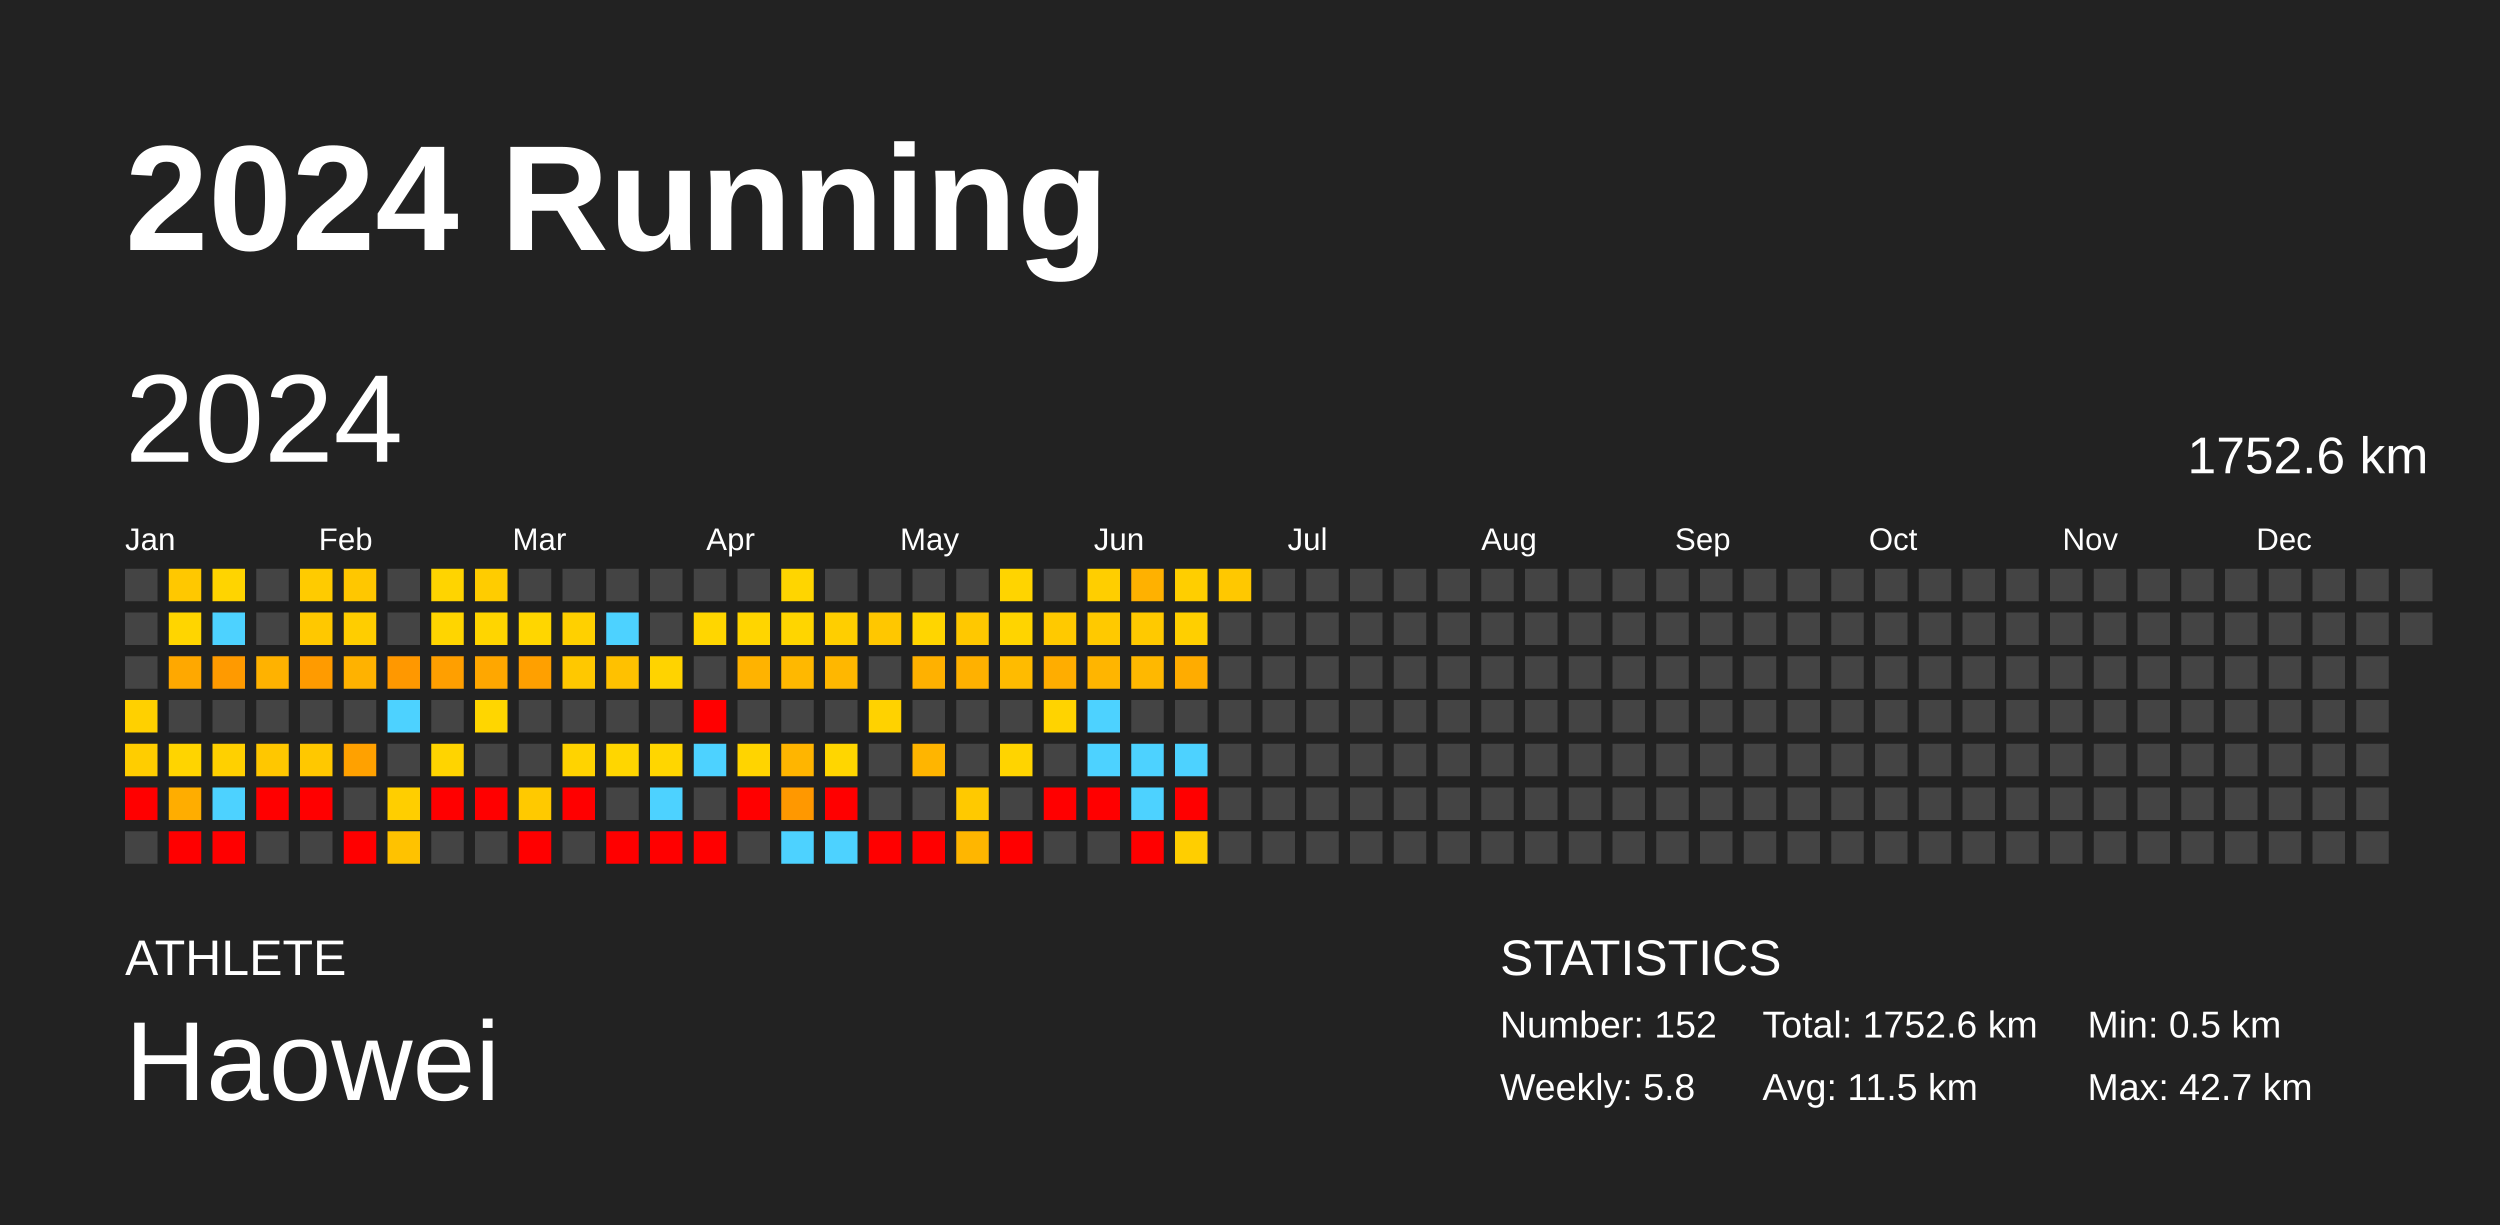
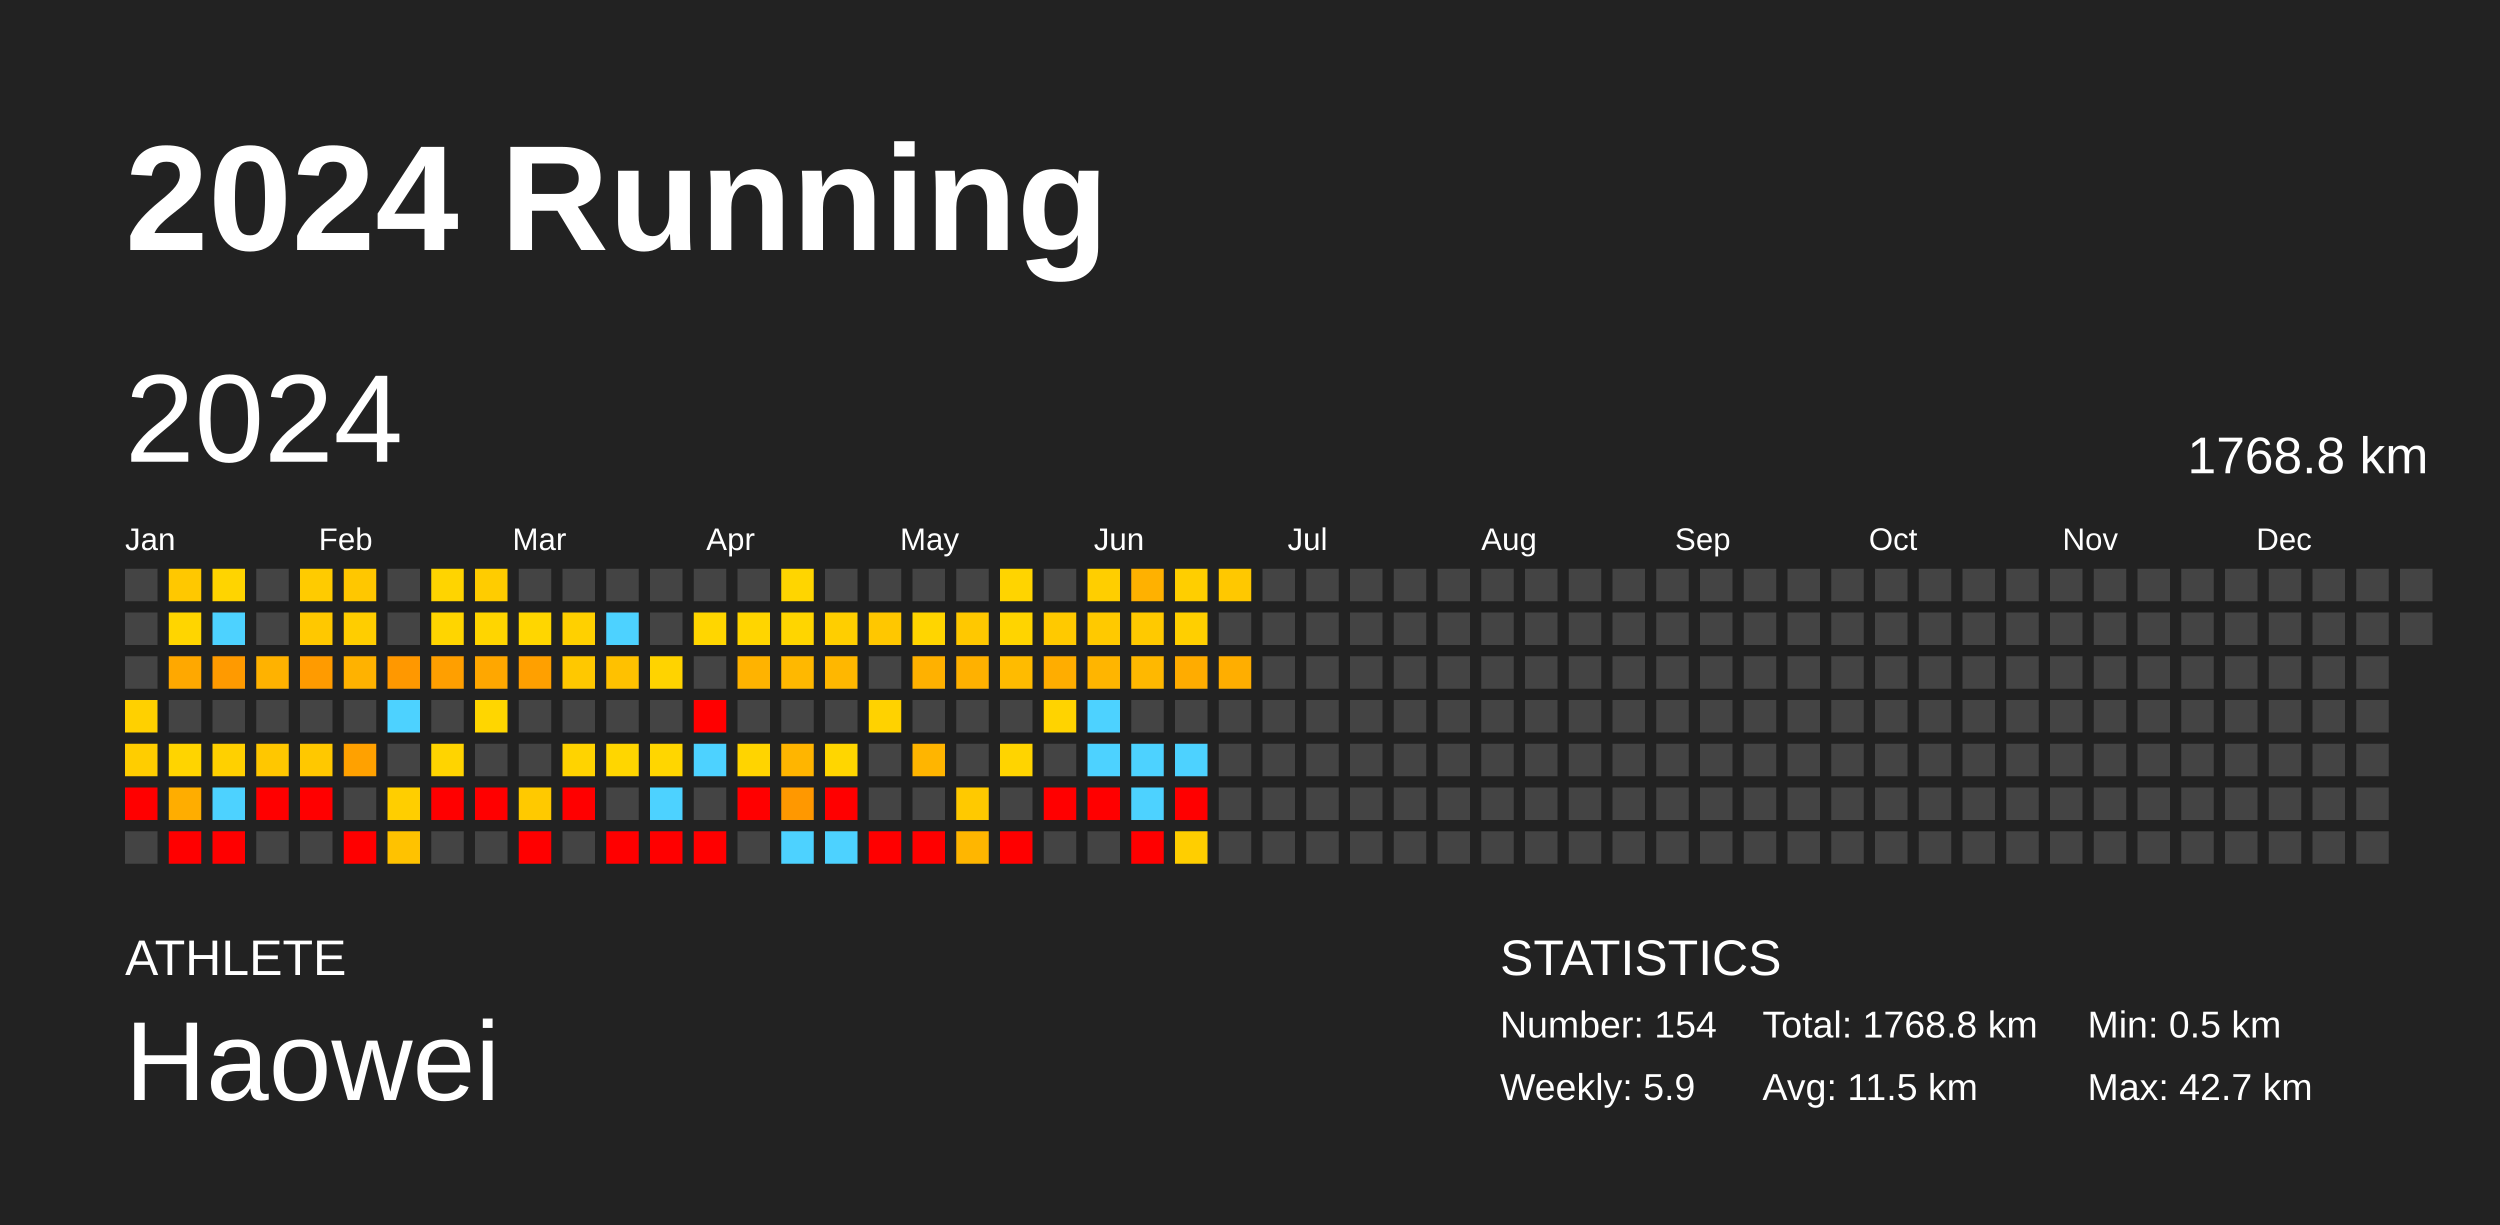
<svg xmlns="http://www.w3.org/2000/svg" baseProfile="full" height="98mm" version="1.1" viewBox="0,0,200,98" width="200mm">
  <defs />
  <rect fill="#222222" height="98" width="200" x="0" y="0" />
  <text fill="#FFFFFF" style="font-size:12px; font-family:Arial; font-weight:bold;" x="10" y="20">2024 Running</text>
  <text fill="#FFFFFF" style="font-size:4px; font-family:Arial" x="10" y="78">ATHLETE</text>
  <text fill="#FFFFFF" style="font-size:9px; font-family:Arial" x="10" y="88">Haowei</text>
  <text fill="#FFFFFF" style="font-size:4px; font-family:Arial" x="120" y="78">STATISTICS</text>
-   <text fill="#FFFFFF" style="font-size:3px; font-family:Arial" x="120" y="83">Number: 152</text>
-   <text fill="#FFFFFF" style="font-size:3px; font-family:Arial" x="120" y="88">Weekly: 5.8</text>
-   <text fill="#FFFFFF" style="font-size:3px; font-family:Arial" x="141" y="83">Total: 1752.6 km</text>
+   <text fill="#FFFFFF" style="font-size:3px; font-family:Arial" x="120" y="83">Number: 154</text>
+   <text fill="#FFFFFF" style="font-size:3px; font-family:Arial" x="120" y="88">Weekly: 5.9</text>
+   <text fill="#FFFFFF" style="font-size:3px; font-family:Arial" x="141" y="83">Total: 1768.8 km</text>
  <text fill="#FFFFFF" style="font-size:3px; font-family:Arial" x="141" y="88">Avg: 11.5 km</text>
  <text fill="#FFFFFF" style="font-size:3px; font-family:Arial" x="167" y="83">Min: 0.5 km</text>
  <text fill="#FFFFFF" style="font-size:3px; font-family:Arial" x="167" y="88">Max: 42.7 km</text>
  <text dominant-baseline="hanging" fill="#FFFFFF" style="font-size:10.0px; font-family:Arial;" x="10" y="30">2024</text>
-   <text dominant-baseline="hanging" fill="#FFFFFF" style="font-size:4.125px; font-family:Arial;" x="175" y="35">1752.6 km</text>
+   <text dominant-baseline="hanging" fill="#FFFFFF" style="font-size:4.125px; font-family:Arial;" x="175" y="35">1768.8 km</text>
  <text fill="#FFFFFF" style="font-size:2.5px; font-family:Arial" x="10.0" y="44">Jan</text>
  <text fill="#FFFFFF" style="font-size:2.5px; font-family:Arial" x="25.5" y="44">Feb</text>
  <text fill="#FFFFFF" style="font-size:2.5px; font-family:Arial" x="41.0" y="44">Mar</text>
  <text fill="#FFFFFF" style="font-size:2.5px; font-family:Arial" x="56.5" y="44">Apr</text>
  <text fill="#FFFFFF" style="font-size:2.5px; font-family:Arial" x="72.0" y="44">May</text>
  <text fill="#FFFFFF" style="font-size:2.5px; font-family:Arial" x="87.5" y="44">Jun</text>
  <text fill="#FFFFFF" style="font-size:2.5px; font-family:Arial" x="103.0" y="44">Jul</text>
  <text fill="#FFFFFF" style="font-size:2.5px; font-family:Arial" x="118.5" y="44">Aug</text>
  <text fill="#FFFFFF" style="font-size:2.5px; font-family:Arial" x="134.0" y="44">Sep</text>
  <text fill="#FFFFFF" style="font-size:2.5px; font-family:Arial" x="149.5" y="44">Oct</text>
  <text fill="#FFFFFF" style="font-size:2.5px; font-family:Arial" x="165.0" y="44">Nov</text>
  <text fill="#FFFFFF" style="font-size:2.5px; font-family:Arial" x="180.5" y="44">Dec</text>
  <rect fill="#444444" height="2.6" width="2.6" x="10.0" y="45.5" />
  <rect fill="#444444" height="2.6" width="2.6" x="10.0" y="49.0" />
  <rect fill="#444444" height="2.6" width="2.6" x="10.0" y="52.5" />
  <rect fill="#ffd000" height="2.6" width="2.6" x="10.0" y="56.0" />
  <rect fill="#ffcd00" height="2.6" width="2.6" x="10.0" y="59.5" />
  <rect fill="red" height="2.6" width="2.6" x="10.0" y="63.0" />
  <rect fill="#444444" height="2.6" width="2.6" x="10.0" y="66.5" />
  <rect fill="#ffc800" height="2.6" width="2.6" x="13.5" y="45.5" />
  <rect fill="#ffd500" height="2.6" width="2.6" x="13.5" y="49.0" />
  <rect fill="#ffa800" height="2.6" width="2.6" x="13.5" y="52.5" />
  <rect fill="#444444" height="2.6" width="2.6" x="13.5" y="56.0" />
  <rect fill="#ffd400" height="2.6" width="2.6" x="13.5" y="59.5" />
  <rect fill="#ffad00" height="2.6" width="2.6" x="13.5" y="63.0" />
  <rect fill="red" height="2.6" width="2.6" x="13.5" y="66.5" />
  <rect fill="#ffd400" height="2.6" width="2.6" x="17.0" y="45.5" />
  <rect fill="#4dd2ff" height="2.6" width="2.6" x="17.0" y="49.0" />
  <rect fill="#ff9a00" height="2.6" width="2.6" x="17.0" y="52.5" />
  <rect fill="#444444" height="2.6" width="2.6" x="17.0" y="56.0" />
  <rect fill="#ffd000" height="2.6" width="2.6" x="17.0" y="59.5" />
  <rect fill="#4dd2ff" height="2.6" width="2.6" x="17.0" y="63.0" />
  <rect fill="red" height="2.6" width="2.6" x="17.0" y="66.5" />
  <rect fill="#444444" height="2.6" width="2.6" x="20.5" y="45.5" />
  <rect fill="#444444" height="2.6" width="2.6" x="20.5" y="49.0" />
  <rect fill="#ffb200" height="2.6" width="2.6" x="20.5" y="52.5" />
  <rect fill="#444444" height="2.6" width="2.6" x="20.5" y="56.0" />
  <rect fill="#ffc700" height="2.6" width="2.6" x="20.5" y="59.5" />
  <rect fill="red" height="2.6" width="2.6" x="20.5" y="63.0" />
  <rect fill="#444444" height="2.6" width="2.6" x="20.5" y="66.5" />
  <rect fill="#ffcb00" height="2.6" width="2.6" x="24.0" y="45.5" />
  <rect fill="#ffc800" height="2.6" width="2.6" x="24.0" y="49.0" />
  <rect fill="#ff9b00" height="2.6" width="2.6" x="24.0" y="52.5" />
  <rect fill="#444444" height="2.6" width="2.6" x="24.0" y="56.0" />
  <rect fill="#ffc800" height="2.6" width="2.6" x="24.0" y="59.5" />
  <rect fill="red" height="2.6" width="2.6" x="24.0" y="63.0" />
  <rect fill="#444444" height="2.6" width="2.6" x="24.0" y="66.5" />
  <rect fill="#ffc700" height="2.6" width="2.6" x="27.5" y="45.5" />
  <rect fill="#ffcd00" height="2.6" width="2.6" x="27.5" y="49.0" />
  <rect fill="#ffb200" height="2.6" width="2.6" x="27.5" y="52.5" />
  <rect fill="#444444" height="2.6" width="2.6" x="27.5" y="56.0" />
  <rect fill="#ffa100" height="2.6" width="2.6" x="27.5" y="59.5" />
  <rect fill="#444444" height="2.6" width="2.6" x="27.5" y="63.0" />
  <rect fill="red" height="2.6" width="2.6" x="27.5" y="66.5" />
  <rect fill="#444444" height="2.6" width="2.6" x="31.0" y="45.5" />
  <rect fill="#444444" height="2.6" width="2.6" x="31.0" y="49.0" />
  <rect fill="#ff9800" height="2.6" width="2.6" x="31.0" y="52.5" />
  <rect fill="#4dd2ff" height="2.6" width="2.6" x="31.0" y="56.0" />
  <rect fill="#444444" height="2.6" width="2.6" x="31.0" y="59.5" />
  <rect fill="#ffce00" height="2.6" width="2.6" x="31.0" y="63.0" />
  <rect fill="#ffc200" height="2.6" width="2.6" x="31.0" y="66.5" />
  <rect fill="#ffd400" height="2.6" width="2.6" x="34.5" y="45.5" />
  <rect fill="#ffd500" height="2.6" width="2.6" x="34.5" y="49.0" />
  <rect fill="#ff9f00" height="2.6" width="2.6" x="34.5" y="52.5" />
  <rect fill="#444444" height="2.6" width="2.6" x="34.5" y="56.0" />
  <rect fill="#ffd400" height="2.6" width="2.6" x="34.5" y="59.5" />
  <rect fill="red" height="2.6" width="2.6" x="34.5" y="63.0" />
  <rect fill="#444444" height="2.6" width="2.6" x="34.5" y="66.5" />
  <rect fill="#ffcc00" height="2.6" width="2.6" x="38.0" y="45.5" />
  <rect fill="#ffd500" height="2.6" width="2.6" x="38.0" y="49.0" />
  <rect fill="#ffa700" height="2.6" width="2.6" x="38.0" y="52.5" />
  <rect fill="#ffd600" height="2.6" width="2.6" x="38.0" y="56.0" />
  <rect fill="#444444" height="2.6" width="2.6" x="38.0" y="59.5" />
  <rect fill="red" height="2.6" width="2.6" x="38.0" y="63.0" />
  <rect fill="#444444" height="2.6" width="2.6" x="38.0" y="66.5" />
  <rect fill="#444444" height="2.6" width="2.6" x="41.5" y="45.5" />
  <rect fill="#ffd600" height="2.6" width="2.6" x="41.5" y="49.0" />
  <rect fill="#ffa000" height="2.6" width="2.6" x="41.5" y="52.5" />
  <rect fill="#444444" height="2.6" width="2.6" x="41.5" y="56.0" />
  <rect fill="#444444" height="2.6" width="2.6" x="41.5" y="59.5" />
  <rect fill="#ffc900" height="2.6" width="2.6" x="41.5" y="63.0" />
  <rect fill="red" height="2.6" width="2.6" x="41.5" y="66.5" />
  <rect fill="#444444" height="2.6" width="2.6" x="45.0" y="45.5" />
  <rect fill="#ffd000" height="2.6" width="2.6" x="45.0" y="49.0" />
  <rect fill="#ffc800" height="2.6" width="2.6" x="45.0" y="52.5" />
  <rect fill="#444444" height="2.6" width="2.6" x="45.0" y="56.0" />
  <rect fill="#ffd300" height="2.6" width="2.6" x="45.0" y="59.5" />
  <rect fill="red" height="2.6" width="2.6" x="45.0" y="63.0" />
  <rect fill="#444444" height="2.6" width="2.6" x="45.0" y="66.5" />
  <rect fill="#444444" height="2.6" width="2.6" x="48.5" y="45.5" />
  <rect fill="#4dd2ff" height="2.6" width="2.6" x="48.5" y="49.0" />
  <rect fill="#ffc100" height="2.6" width="2.6" x="48.5" y="52.5" />
  <rect fill="#444444" height="2.6" width="2.6" x="48.5" y="56.0" />
  <rect fill="#ffd600" height="2.6" width="2.6" x="48.5" y="59.5" />
  <rect fill="#444444" height="2.6" width="2.6" x="48.5" y="63.0" />
  <rect fill="red" height="2.6" width="2.6" x="48.5" y="66.5" />
  <rect fill="#444444" height="2.6" width="2.6" x="52.0" y="45.5" />
  <rect fill="#444444" height="2.6" width="2.6" x="52.0" y="49.0" />
  <rect fill="#ffd300" height="2.6" width="2.6" x="52.0" y="52.5" />
  <rect fill="#444444" height="2.6" width="2.6" x="52.0" y="56.0" />
  <rect fill="#ffd600" height="2.6" width="2.6" x="52.0" y="59.5" />
  <rect fill="#4dd2ff" height="2.6" width="2.6" x="52.0" y="63.0" />
  <rect fill="red" height="2.6" width="2.6" x="52.0" y="66.5" />
  <rect fill="#444444" height="2.6" width="2.6" x="55.5" y="45.5" />
  <rect fill="#ffd600" height="2.6" width="2.6" x="55.5" y="49.0" />
  <rect fill="#444444" height="2.6" width="2.6" x="55.5" y="52.5" />
  <rect fill="red" height="2.6" width="2.6" x="55.5" y="56.0" />
  <rect fill="#4dd2ff" height="2.6" width="2.6" x="55.5" y="59.5" />
  <rect fill="#444444" height="2.6" width="2.6" x="55.5" y="63.0" />
  <rect fill="red" height="2.6" width="2.6" x="55.5" y="66.5" />
  <rect fill="#444444" height="2.6" width="2.6" x="59.0" y="45.5" />
  <rect fill="#ffd500" height="2.6" width="2.6" x="59.0" y="49.0" />
  <rect fill="#ffb300" height="2.6" width="2.6" x="59.0" y="52.5" />
  <rect fill="#444444" height="2.6" width="2.6" x="59.0" y="56.0" />
  <rect fill="#ffd400" height="2.6" width="2.6" x="59.0" y="59.5" />
  <rect fill="red" height="2.6" width="2.6" x="59.0" y="63.0" />
  <rect fill="#444444" height="2.6" width="2.6" x="59.0" y="66.5" />
  <rect fill="#ffd500" height="2.6" width="2.6" x="62.5" y="45.5" />
  <rect fill="#ffd500" height="2.6" width="2.6" x="62.5" y="49.0" />
  <rect fill="#ffb800" height="2.6" width="2.6" x="62.5" y="52.5" />
  <rect fill="#444444" height="2.6" width="2.6" x="62.5" y="56.0" />
  <rect fill="#ffb500" height="2.6" width="2.6" x="62.5" y="59.5" />
  <rect fill="#ff9800" height="2.6" width="2.6" x="62.5" y="63.0" />
  <rect fill="#4dd2ff" height="2.6" width="2.6" x="62.5" y="66.5" />
  <rect fill="#444444" height="2.6" width="2.6" x="66.0" y="45.5" />
  <rect fill="#ffce00" height="2.6" width="2.6" x="66.0" y="49.0" />
  <rect fill="#ffb700" height="2.6" width="2.6" x="66.0" y="52.5" />
  <rect fill="#444444" height="2.6" width="2.6" x="66.0" y="56.0" />
  <rect fill="#ffd600" height="2.6" width="2.6" x="66.0" y="59.5" />
  <rect fill="red" height="2.6" width="2.6" x="66.0" y="63.0" />
  <rect fill="#4dd2ff" height="2.6" width="2.6" x="66.0" y="66.5" />
  <rect fill="#444444" height="2.6" width="2.6" x="69.5" y="45.5" />
  <rect fill="#ffc700" height="2.6" width="2.6" x="69.5" y="49.0" />
  <rect fill="#444444" height="2.6" width="2.6" x="69.5" y="52.5" />
  <rect fill="#ffd200" height="2.6" width="2.6" x="69.5" y="56.0" />
  <rect fill="#444444" height="2.6" width="2.6" x="69.5" y="59.5" />
  <rect fill="#444444" height="2.6" width="2.6" x="69.5" y="63.0" />
  <rect fill="red" height="2.6" width="2.6" x="69.5" y="66.5" />
  <rect fill="#444444" height="2.6" width="2.6" x="73.0" y="45.5" />
  <rect fill="#ffd500" height="2.6" width="2.6" x="73.0" y="49.0" />
  <rect fill="#ffb100" height="2.6" width="2.6" x="73.0" y="52.5" />
  <rect fill="#444444" height="2.6" width="2.6" x="73.0" y="56.0" />
  <rect fill="#ffb500" height="2.6" width="2.6" x="73.0" y="59.5" />
  <rect fill="#444444" height="2.6" width="2.6" x="73.0" y="63.0" />
  <rect fill="red" height="2.6" width="2.6" x="73.0" y="66.5" />
  <rect fill="#444444" height="2.6" width="2.6" x="76.5" y="45.5" />
  <rect fill="#ffc800" height="2.6" width="2.6" x="76.5" y="49.0" />
  <rect fill="#ffb100" height="2.6" width="2.6" x="76.5" y="52.5" />
  <rect fill="#444444" height="2.6" width="2.6" x="76.5" y="56.0" />
  <rect fill="#444444" height="2.6" width="2.6" x="76.5" y="59.5" />
  <rect fill="#ffc900" height="2.6" width="2.6" x="76.5" y="63.0" />
  <rect fill="#ffb600" height="2.6" width="2.6" x="76.5" y="66.5" />
  <rect fill="#ffd400" height="2.6" width="2.6" x="80.0" y="45.5" />
  <rect fill="#ffd400" height="2.6" width="2.6" x="80.0" y="49.0" />
  <rect fill="#ffbb00" height="2.6" width="2.6" x="80.0" y="52.5" />
  <rect fill="#444444" height="2.6" width="2.6" x="80.0" y="56.0" />
  <rect fill="#ffd400" height="2.6" width="2.6" x="80.0" y="59.5" />
  <rect fill="#444444" height="2.6" width="2.6" x="80.0" y="63.0" />
  <rect fill="red" height="2.6" width="2.6" x="80.0" y="66.5" />
  <rect fill="#444444" height="2.6" width="2.6" x="83.5" y="45.5" />
  <rect fill="#ffc900" height="2.6" width="2.6" x="83.5" y="49.0" />
  <rect fill="#ffad00" height="2.6" width="2.6" x="83.5" y="52.5" />
  <rect fill="#ffd300" height="2.6" width="2.6" x="83.5" y="56.0" />
  <rect fill="#444444" height="2.6" width="2.6" x="83.5" y="59.5" />
  <rect fill="red" height="2.6" width="2.6" x="83.5" y="63.0" />
  <rect fill="#444444" height="2.6" width="2.6" x="83.5" y="66.5" />
  <rect fill="#ffce00" height="2.6" width="2.6" x="87.0" y="45.5" />
  <rect fill="#ffc900" height="2.6" width="2.6" x="87.0" y="49.0" />
  <rect fill="#ffb500" height="2.6" width="2.6" x="87.0" y="52.5" />
  <rect fill="#4dd2ff" height="2.6" width="2.6" x="87.0" y="56.0" />
  <rect fill="#4dd2ff" height="2.6" width="2.6" x="87.0" y="59.5" />
  <rect fill="red" height="2.6" width="2.6" x="87.0" y="63.0" />
  <rect fill="#444444" height="2.6" width="2.6" x="87.0" y="66.5" />
  <rect fill="#ffb100" height="2.6" width="2.6" x="90.5" y="45.5" />
  <rect fill="#ffc900" height="2.6" width="2.6" x="90.5" y="49.0" />
  <rect fill="#ffb800" height="2.6" width="2.6" x="90.5" y="52.5" />
  <rect fill="#444444" height="2.6" width="2.6" x="90.5" y="56.0" />
  <rect fill="#4dd2ff" height="2.6" width="2.6" x="90.5" y="59.5" />
  <rect fill="#4dd2ff" height="2.6" width="2.6" x="90.5" y="63.0" />
  <rect fill="red" height="2.6" width="2.6" x="90.5" y="66.5" />
  <rect fill="#ffce00" height="2.6" width="2.6" x="94.0" y="45.5" />
  <rect fill="#ffcf00" height="2.6" width="2.6" x="94.0" y="49.0" />
  <rect fill="#ffac00" height="2.6" width="2.6" x="94.0" y="52.5" />
  <rect fill="#444444" height="2.6" width="2.6" x="94.0" y="56.0" />
  <rect fill="#4dd2ff" height="2.6" width="2.6" x="94.0" y="59.5" />
  <rect fill="red" height="2.6" width="2.6" x="94.0" y="63.0" />
  <rect fill="#ffce00" height="2.6" width="2.6" x="94.0" y="66.5" />
  <rect fill="#ffc800" height="2.6" width="2.6" x="97.5" y="45.5" />
  <rect fill="#444444" height="2.6" width="2.6" x="97.5" y="49.0" />
-   <rect fill="#444444" height="2.6" width="2.6" x="97.5" y="52.5" />
+   <rect fill="#ffae00" height="2.6" width="2.6" x="97.5" y="52.5" />
  <rect fill="#444444" height="2.6" width="2.6" x="97.5" y="56.0" />
  <rect fill="#444444" height="2.6" width="2.6" x="97.5" y="59.5" />
  <rect fill="#444444" height="2.6" width="2.6" x="97.5" y="63.0" />
  <rect fill="#444444" height="2.6" width="2.6" x="97.5" y="66.5" />
  <rect fill="#444444" height="2.6" width="2.6" x="101.0" y="45.5" />
  <rect fill="#444444" height="2.6" width="2.6" x="101.0" y="49.0" />
  <rect fill="#444444" height="2.6" width="2.6" x="101.0" y="52.5" />
  <rect fill="#444444" height="2.6" width="2.6" x="101.0" y="56.0" />
  <rect fill="#444444" height="2.6" width="2.6" x="101.0" y="59.5" />
  <rect fill="#444444" height="2.6" width="2.6" x="101.0" y="63.0" />
  <rect fill="#444444" height="2.6" width="2.6" x="101.0" y="66.5" />
  <rect fill="#444444" height="2.6" width="2.6" x="104.5" y="45.5" />
  <rect fill="#444444" height="2.6" width="2.6" x="104.5" y="49.0" />
  <rect fill="#444444" height="2.6" width="2.6" x="104.5" y="52.5" />
  <rect fill="#444444" height="2.6" width="2.6" x="104.5" y="56.0" />
  <rect fill="#444444" height="2.6" width="2.6" x="104.5" y="59.5" />
  <rect fill="#444444" height="2.6" width="2.6" x="104.5" y="63.0" />
  <rect fill="#444444" height="2.6" width="2.6" x="104.5" y="66.5" />
  <rect fill="#444444" height="2.6" width="2.6" x="108.0" y="45.5" />
  <rect fill="#444444" height="2.6" width="2.6" x="108.0" y="49.0" />
  <rect fill="#444444" height="2.6" width="2.6" x="108.0" y="52.5" />
  <rect fill="#444444" height="2.6" width="2.6" x="108.0" y="56.0" />
  <rect fill="#444444" height="2.6" width="2.6" x="108.0" y="59.5" />
  <rect fill="#444444" height="2.6" width="2.6" x="108.0" y="63.0" />
  <rect fill="#444444" height="2.6" width="2.6" x="108.0" y="66.5" />
  <rect fill="#444444" height="2.6" width="2.6" x="111.5" y="45.5" />
  <rect fill="#444444" height="2.6" width="2.6" x="111.5" y="49.0" />
  <rect fill="#444444" height="2.6" width="2.6" x="111.5" y="52.5" />
  <rect fill="#444444" height="2.6" width="2.6" x="111.5" y="56.0" />
  <rect fill="#444444" height="2.6" width="2.6" x="111.5" y="59.5" />
  <rect fill="#444444" height="2.6" width="2.6" x="111.5" y="63.0" />
  <rect fill="#444444" height="2.6" width="2.6" x="111.5" y="66.5" />
  <rect fill="#444444" height="2.6" width="2.6" x="115.0" y="45.5" />
  <rect fill="#444444" height="2.6" width="2.6" x="115.0" y="49.0" />
  <rect fill="#444444" height="2.6" width="2.6" x="115.0" y="52.5" />
  <rect fill="#444444" height="2.6" width="2.6" x="115.0" y="56.0" />
  <rect fill="#444444" height="2.6" width="2.6" x="115.0" y="59.5" />
  <rect fill="#444444" height="2.6" width="2.6" x="115.0" y="63.0" />
  <rect fill="#444444" height="2.6" width="2.6" x="115.0" y="66.5" />
  <rect fill="#444444" height="2.6" width="2.6" x="118.5" y="45.5" />
  <rect fill="#444444" height="2.6" width="2.6" x="118.5" y="49.0" />
  <rect fill="#444444" height="2.6" width="2.6" x="118.5" y="52.5" />
  <rect fill="#444444" height="2.6" width="2.6" x="118.5" y="56.0" />
  <rect fill="#444444" height="2.6" width="2.6" x="118.5" y="59.5" />
  <rect fill="#444444" height="2.6" width="2.6" x="118.5" y="63.0" />
  <rect fill="#444444" height="2.6" width="2.6" x="118.5" y="66.5" />
  <rect fill="#444444" height="2.6" width="2.6" x="122.0" y="45.5" />
  <rect fill="#444444" height="2.6" width="2.6" x="122.0" y="49.0" />
  <rect fill="#444444" height="2.6" width="2.6" x="122.0" y="52.5" />
  <rect fill="#444444" height="2.6" width="2.6" x="122.0" y="56.0" />
  <rect fill="#444444" height="2.6" width="2.6" x="122.0" y="59.5" />
  <rect fill="#444444" height="2.6" width="2.6" x="122.0" y="63.0" />
  <rect fill="#444444" height="2.6" width="2.6" x="122.0" y="66.5" />
  <rect fill="#444444" height="2.6" width="2.6" x="125.5" y="45.5" />
  <rect fill="#444444" height="2.6" width="2.6" x="125.5" y="49.0" />
  <rect fill="#444444" height="2.6" width="2.6" x="125.5" y="52.5" />
  <rect fill="#444444" height="2.6" width="2.6" x="125.5" y="56.0" />
  <rect fill="#444444" height="2.6" width="2.6" x="125.5" y="59.5" />
  <rect fill="#444444" height="2.6" width="2.6" x="125.5" y="63.0" />
  <rect fill="#444444" height="2.6" width="2.6" x="125.5" y="66.5" />
  <rect fill="#444444" height="2.6" width="2.6" x="129.0" y="45.5" />
  <rect fill="#444444" height="2.6" width="2.6" x="129.0" y="49.0" />
  <rect fill="#444444" height="2.6" width="2.6" x="129.0" y="52.5" />
  <rect fill="#444444" height="2.6" width="2.6" x="129.0" y="56.0" />
  <rect fill="#444444" height="2.6" width="2.6" x="129.0" y="59.5" />
  <rect fill="#444444" height="2.6" width="2.6" x="129.0" y="63.0" />
  <rect fill="#444444" height="2.6" width="2.6" x="129.0" y="66.5" />
  <rect fill="#444444" height="2.6" width="2.6" x="132.5" y="45.5" />
  <rect fill="#444444" height="2.6" width="2.6" x="132.5" y="49.0" />
  <rect fill="#444444" height="2.6" width="2.6" x="132.5" y="52.5" />
  <rect fill="#444444" height="2.6" width="2.6" x="132.5" y="56.0" />
  <rect fill="#444444" height="2.6" width="2.6" x="132.5" y="59.5" />
  <rect fill="#444444" height="2.6" width="2.6" x="132.5" y="63.0" />
  <rect fill="#444444" height="2.6" width="2.6" x="132.5" y="66.5" />
  <rect fill="#444444" height="2.6" width="2.6" x="136.0" y="45.5" />
  <rect fill="#444444" height="2.6" width="2.6" x="136.0" y="49.0" />
  <rect fill="#444444" height="2.6" width="2.6" x="136.0" y="52.5" />
  <rect fill="#444444" height="2.6" width="2.6" x="136.0" y="56.0" />
  <rect fill="#444444" height="2.6" width="2.6" x="136.0" y="59.5" />
  <rect fill="#444444" height="2.6" width="2.6" x="136.0" y="63.0" />
  <rect fill="#444444" height="2.6" width="2.6" x="136.0" y="66.5" />
  <rect fill="#444444" height="2.6" width="2.6" x="139.5" y="45.5" />
  <rect fill="#444444" height="2.6" width="2.6" x="139.5" y="49.0" />
  <rect fill="#444444" height="2.6" width="2.6" x="139.5" y="52.5" />
  <rect fill="#444444" height="2.6" width="2.6" x="139.5" y="56.0" />
  <rect fill="#444444" height="2.6" width="2.6" x="139.5" y="59.5" />
  <rect fill="#444444" height="2.6" width="2.6" x="139.5" y="63.0" />
  <rect fill="#444444" height="2.6" width="2.6" x="139.5" y="66.5" />
  <rect fill="#444444" height="2.6" width="2.6" x="143.0" y="45.5" />
  <rect fill="#444444" height="2.6" width="2.6" x="143.0" y="49.0" />
  <rect fill="#444444" height="2.6" width="2.6" x="143.0" y="52.5" />
  <rect fill="#444444" height="2.6" width="2.6" x="143.0" y="56.0" />
  <rect fill="#444444" height="2.6" width="2.6" x="143.0" y="59.5" />
  <rect fill="#444444" height="2.6" width="2.6" x="143.0" y="63.0" />
  <rect fill="#444444" height="2.6" width="2.6" x="143.0" y="66.5" />
  <rect fill="#444444" height="2.6" width="2.6" x="146.5" y="45.5" />
  <rect fill="#444444" height="2.6" width="2.6" x="146.5" y="49.0" />
  <rect fill="#444444" height="2.6" width="2.6" x="146.5" y="52.5" />
  <rect fill="#444444" height="2.6" width="2.6" x="146.5" y="56.0" />
  <rect fill="#444444" height="2.6" width="2.6" x="146.5" y="59.5" />
  <rect fill="#444444" height="2.6" width="2.6" x="146.5" y="63.0" />
  <rect fill="#444444" height="2.6" width="2.6" x="146.5" y="66.5" />
  <rect fill="#444444" height="2.6" width="2.6" x="150.0" y="45.5" />
  <rect fill="#444444" height="2.6" width="2.6" x="150.0" y="49.0" />
  <rect fill="#444444" height="2.6" width="2.6" x="150.0" y="52.5" />
  <rect fill="#444444" height="2.6" width="2.6" x="150.0" y="56.0" />
  <rect fill="#444444" height="2.6" width="2.6" x="150.0" y="59.5" />
  <rect fill="#444444" height="2.6" width="2.6" x="150.0" y="63.0" />
  <rect fill="#444444" height="2.6" width="2.6" x="150.0" y="66.5" />
  <rect fill="#444444" height="2.6" width="2.6" x="153.5" y="45.5" />
  <rect fill="#444444" height="2.6" width="2.6" x="153.5" y="49.0" />
  <rect fill="#444444" height="2.6" width="2.6" x="153.5" y="52.5" />
  <rect fill="#444444" height="2.6" width="2.6" x="153.5" y="56.0" />
  <rect fill="#444444" height="2.6" width="2.6" x="153.5" y="59.5" />
  <rect fill="#444444" height="2.6" width="2.6" x="153.5" y="63.0" />
  <rect fill="#444444" height="2.6" width="2.6" x="153.5" y="66.5" />
  <rect fill="#444444" height="2.6" width="2.6" x="157.0" y="45.5" />
  <rect fill="#444444" height="2.6" width="2.6" x="157.0" y="49.0" />
  <rect fill="#444444" height="2.6" width="2.6" x="157.0" y="52.5" />
  <rect fill="#444444" height="2.6" width="2.6" x="157.0" y="56.0" />
  <rect fill="#444444" height="2.6" width="2.6" x="157.0" y="59.5" />
  <rect fill="#444444" height="2.6" width="2.6" x="157.0" y="63.0" />
  <rect fill="#444444" height="2.6" width="2.6" x="157.0" y="66.5" />
  <rect fill="#444444" height="2.6" width="2.6" x="160.5" y="45.5" />
  <rect fill="#444444" height="2.6" width="2.6" x="160.5" y="49.0" />
  <rect fill="#444444" height="2.6" width="2.6" x="160.5" y="52.5" />
  <rect fill="#444444" height="2.6" width="2.6" x="160.5" y="56.0" />
  <rect fill="#444444" height="2.6" width="2.6" x="160.5" y="59.5" />
  <rect fill="#444444" height="2.6" width="2.6" x="160.5" y="63.0" />
  <rect fill="#444444" height="2.6" width="2.6" x="160.5" y="66.5" />
  <rect fill="#444444" height="2.6" width="2.6" x="164.0" y="45.5" />
  <rect fill="#444444" height="2.6" width="2.6" x="164.0" y="49.0" />
  <rect fill="#444444" height="2.6" width="2.6" x="164.0" y="52.5" />
  <rect fill="#444444" height="2.6" width="2.6" x="164.0" y="56.0" />
  <rect fill="#444444" height="2.6" width="2.6" x="164.0" y="59.5" />
  <rect fill="#444444" height="2.6" width="2.6" x="164.0" y="63.0" />
  <rect fill="#444444" height="2.6" width="2.6" x="164.0" y="66.5" />
  <rect fill="#444444" height="2.6" width="2.6" x="167.5" y="45.5" />
  <rect fill="#444444" height="2.6" width="2.6" x="167.5" y="49.0" />
  <rect fill="#444444" height="2.6" width="2.6" x="167.5" y="52.5" />
  <rect fill="#444444" height="2.6" width="2.6" x="167.5" y="56.0" />
  <rect fill="#444444" height="2.6" width="2.6" x="167.5" y="59.5" />
  <rect fill="#444444" height="2.6" width="2.6" x="167.5" y="63.0" />
  <rect fill="#444444" height="2.6" width="2.6" x="167.5" y="66.5" />
  <rect fill="#444444" height="2.6" width="2.6" x="171.0" y="45.5" />
  <rect fill="#444444" height="2.6" width="2.6" x="171.0" y="49.0" />
  <rect fill="#444444" height="2.6" width="2.6" x="171.0" y="52.5" />
  <rect fill="#444444" height="2.6" width="2.6" x="171.0" y="56.0" />
  <rect fill="#444444" height="2.6" width="2.6" x="171.0" y="59.5" />
  <rect fill="#444444" height="2.6" width="2.6" x="171.0" y="63.0" />
  <rect fill="#444444" height="2.6" width="2.6" x="171.0" y="66.5" />
  <rect fill="#444444" height="2.6" width="2.6" x="174.5" y="45.5" />
  <rect fill="#444444" height="2.6" width="2.6" x="174.5" y="49.0" />
  <rect fill="#444444" height="2.6" width="2.6" x="174.5" y="52.5" />
  <rect fill="#444444" height="2.6" width="2.6" x="174.5" y="56.0" />
  <rect fill="#444444" height="2.6" width="2.6" x="174.5" y="59.5" />
  <rect fill="#444444" height="2.6" width="2.6" x="174.5" y="63.0" />
  <rect fill="#444444" height="2.6" width="2.6" x="174.5" y="66.5" />
  <rect fill="#444444" height="2.6" width="2.6" x="178.0" y="45.5" />
  <rect fill="#444444" height="2.6" width="2.6" x="178.0" y="49.0" />
  <rect fill="#444444" height="2.6" width="2.6" x="178.0" y="52.5" />
  <rect fill="#444444" height="2.6" width="2.6" x="178.0" y="56.0" />
  <rect fill="#444444" height="2.6" width="2.6" x="178.0" y="59.5" />
  <rect fill="#444444" height="2.6" width="2.6" x="178.0" y="63.0" />
  <rect fill="#444444" height="2.6" width="2.6" x="178.0" y="66.5" />
  <rect fill="#444444" height="2.6" width="2.6" x="181.5" y="45.5" />
  <rect fill="#444444" height="2.6" width="2.6" x="181.5" y="49.0" />
  <rect fill="#444444" height="2.6" width="2.6" x="181.5" y="52.5" />
  <rect fill="#444444" height="2.6" width="2.6" x="181.5" y="56.0" />
  <rect fill="#444444" height="2.6" width="2.6" x="181.5" y="59.5" />
  <rect fill="#444444" height="2.6" width="2.6" x="181.5" y="63.0" />
  <rect fill="#444444" height="2.6" width="2.6" x="181.5" y="66.5" />
  <rect fill="#444444" height="2.6" width="2.6" x="185.0" y="45.5" />
  <rect fill="#444444" height="2.6" width="2.6" x="185.0" y="49.0" />
  <rect fill="#444444" height="2.6" width="2.6" x="185.0" y="52.5" />
  <rect fill="#444444" height="2.6" width="2.6" x="185.0" y="56.0" />
  <rect fill="#444444" height="2.6" width="2.6" x="185.0" y="59.5" />
  <rect fill="#444444" height="2.6" width="2.6" x="185.0" y="63.0" />
  <rect fill="#444444" height="2.6" width="2.6" x="185.0" y="66.5" />
  <rect fill="#444444" height="2.6" width="2.6" x="188.5" y="45.5" />
  <rect fill="#444444" height="2.6" width="2.6" x="188.5" y="49.0" />
  <rect fill="#444444" height="2.6" width="2.6" x="188.5" y="52.5" />
  <rect fill="#444444" height="2.6" width="2.6" x="188.5" y="56.0" />
  <rect fill="#444444" height="2.6" width="2.6" x="188.5" y="59.5" />
  <rect fill="#444444" height="2.6" width="2.6" x="188.5" y="63.0" />
  <rect fill="#444444" height="2.6" width="2.6" x="188.5" y="66.5" />
  <rect fill="#444444" height="2.6" width="2.6" x="192.0" y="45.5" />
  <rect fill="#444444" height="2.6" width="2.6" x="192.0" y="49.0" />
</svg>
